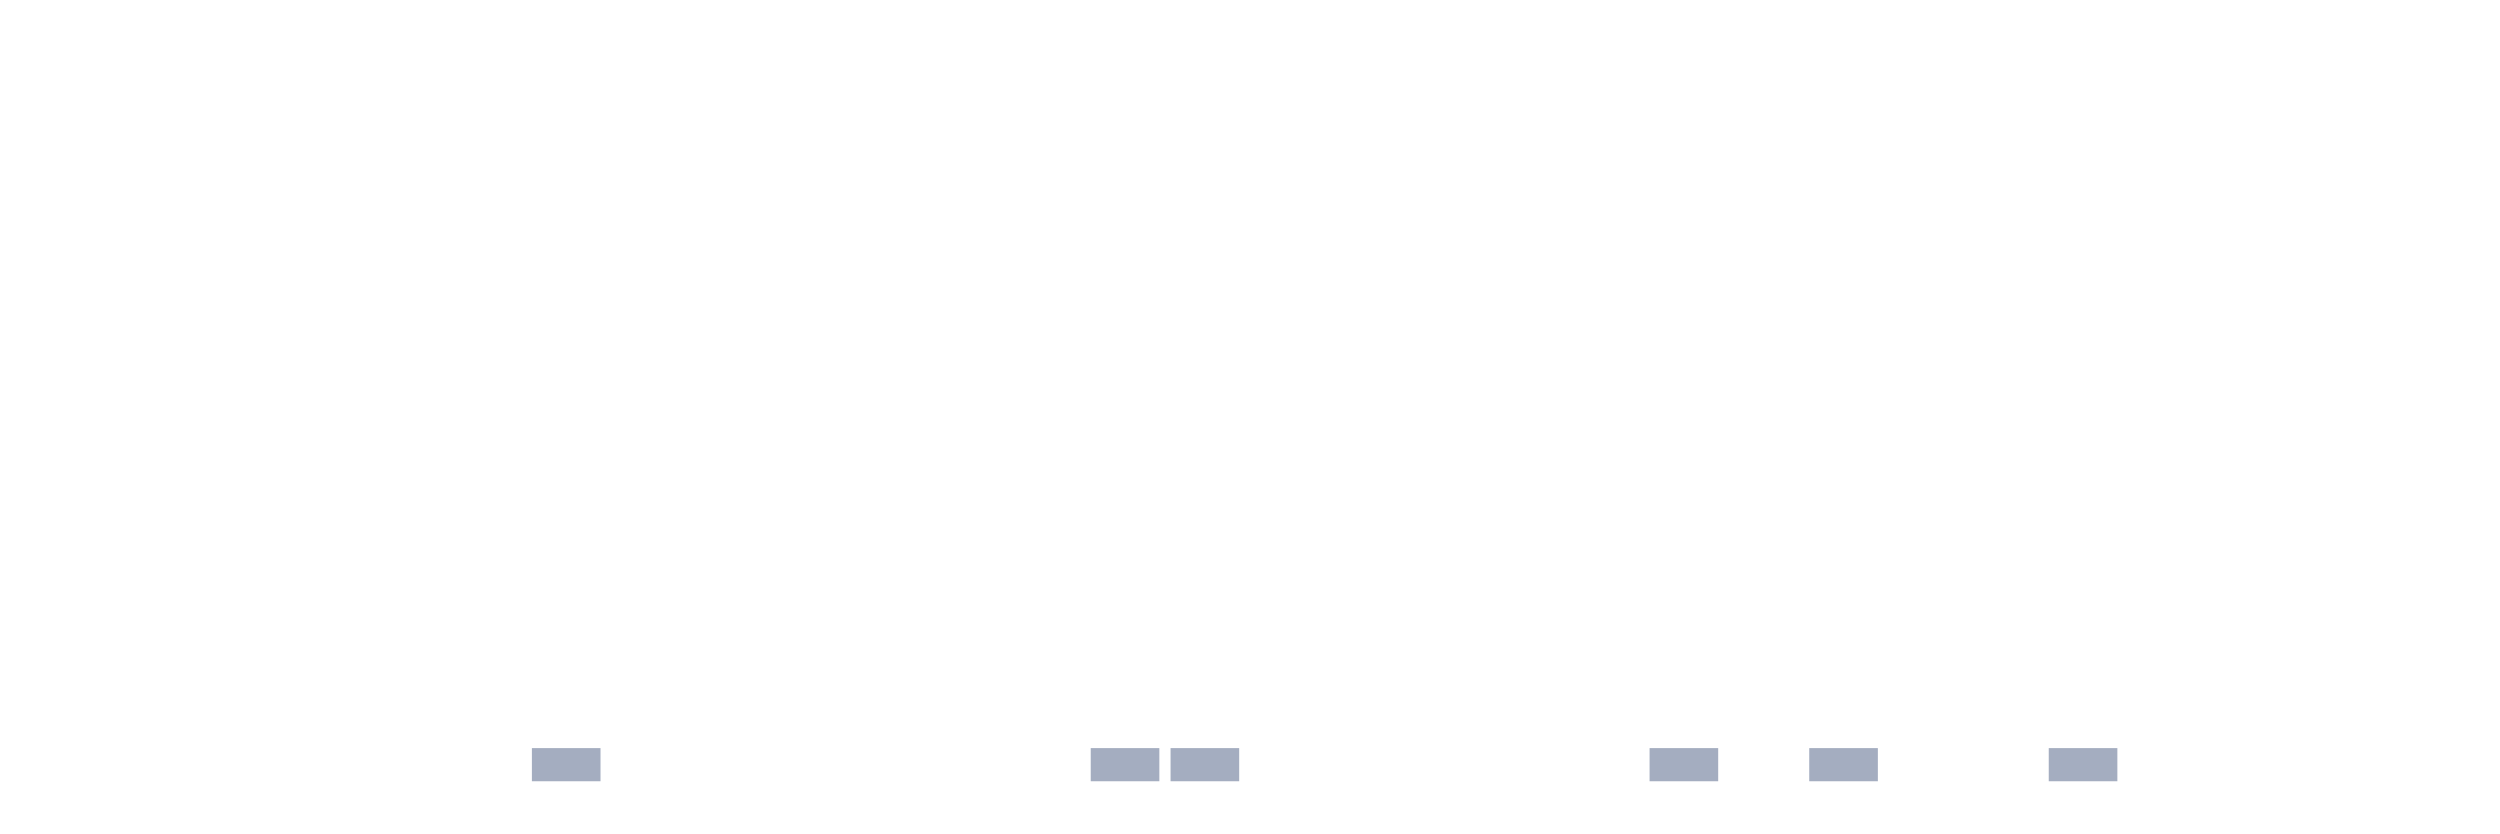
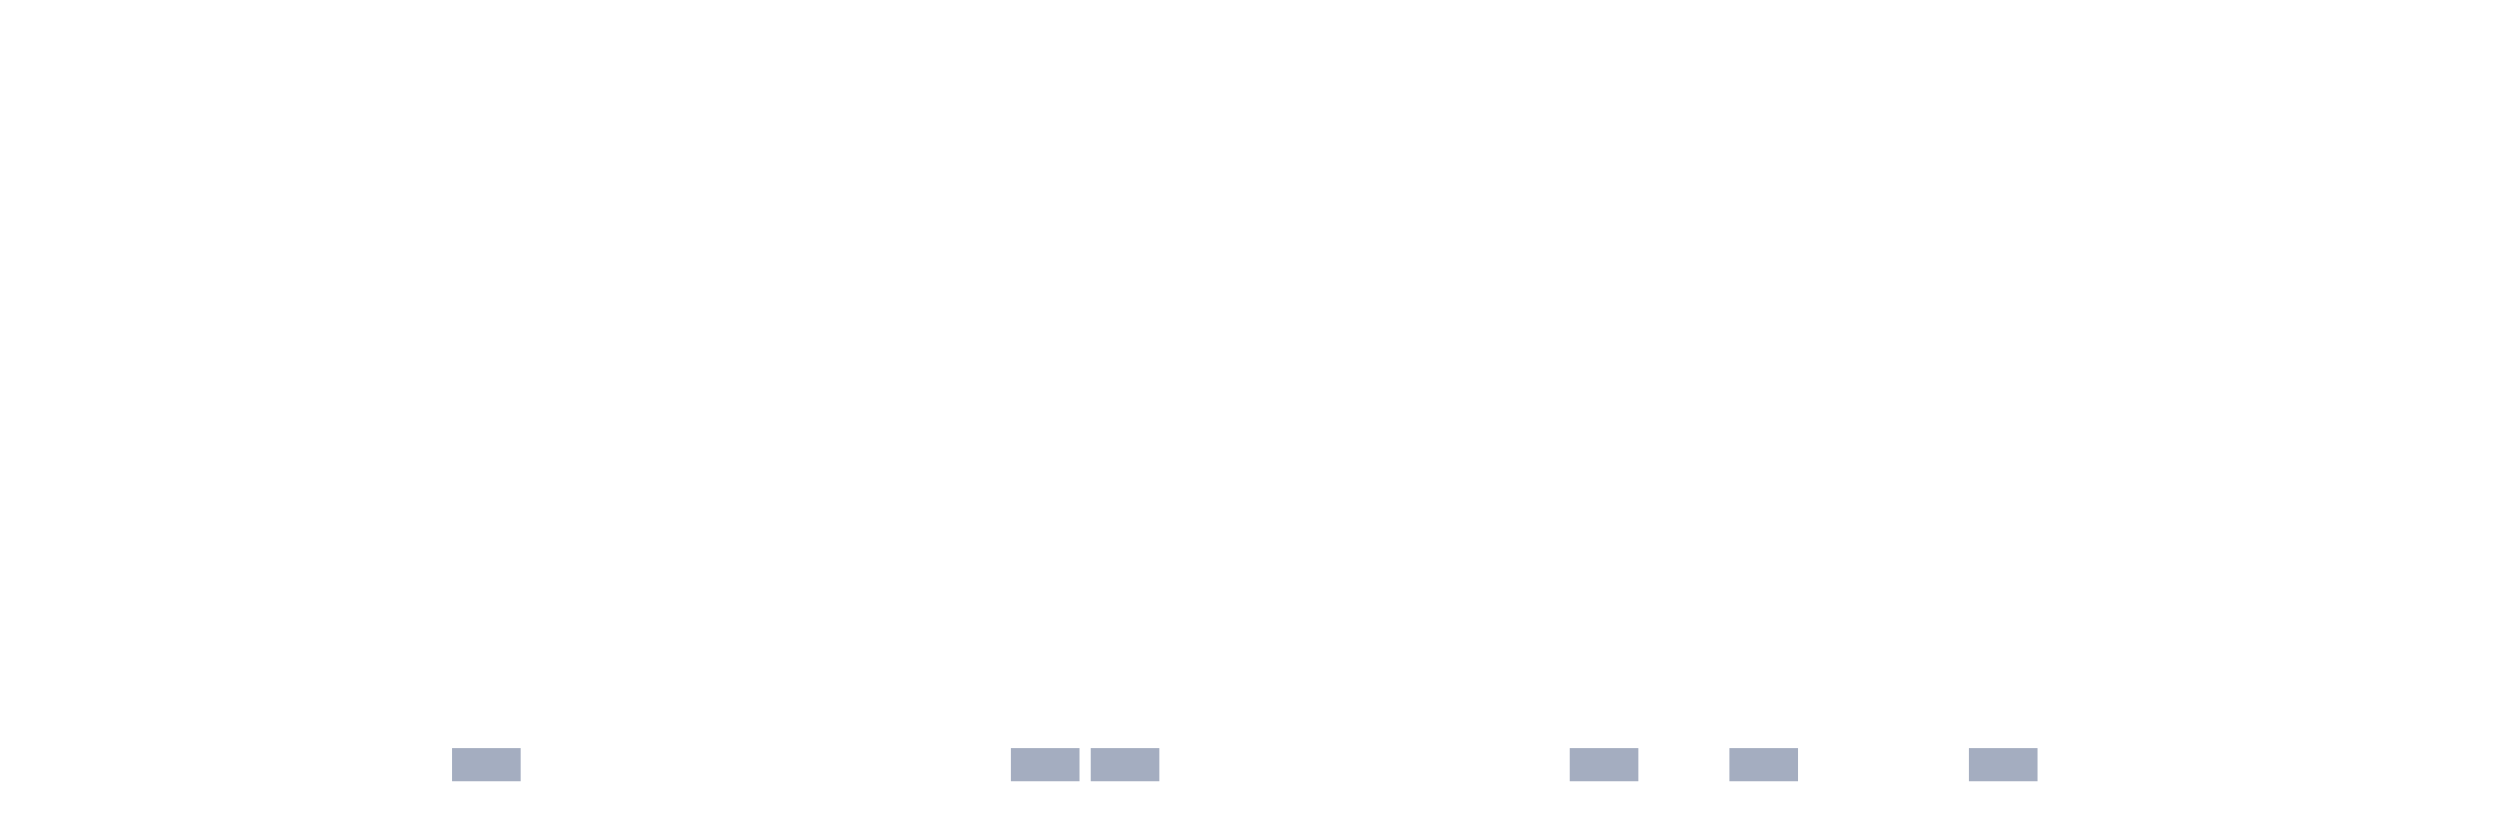
<svg xmlns="http://www.w3.org/2000/svg" viewBox="0 0 480 160">
  <g transform="translate(10,10)">
    <rect class="bar" x="0.153" width="13.175" y="140" height="0" fill="rgb(164,173,192)" />
    <rect class="bar" x="15.482" width="13.175" y="140" height="0" fill="rgb(164,173,192)" />
    <rect class="bar" x="30.81" width="13.175" y="140" height="0" fill="rgb(164,173,192)" />
    <rect class="bar" x="46.138" width="13.175" y="140" height="0" fill="rgb(164,173,192)" />
    <rect class="bar" x="61.466" width="13.175" y="140" height="0" fill="rgb(164,173,192)" />
-     <rect class="bar" x="76.794" width="13.175" y="140" height="0" fill="rgb(164,173,192)" />
-     <rect class="bar" x="92.123" width="13.175" y="133.636" height="6.364" fill="rgb(164,173,192)" />
+     <rect class="bar" x="76.794" width="13.175" y="133.636" height="6.364" fill="rgb(164,173,192)" />
+     <rect class="bar" x="92.123" width="13.175" y="140" height="0" fill="rgb(164,173,192)" />
    <rect class="bar" x="107.451" width="13.175" y="140" height="0" fill="rgb(164,173,192)" />
    <rect class="bar" x="122.779" width="13.175" y="140" height="0" fill="rgb(164,173,192)" />
    <rect class="bar" x="138.107" width="13.175" y="140" height="0" fill="rgb(164,173,192)" />
    <rect class="bar" x="153.436" width="13.175" y="140" height="0" fill="rgb(164,173,192)" />
    <rect class="bar" x="168.764" width="13.175" y="140" height="0" fill="rgb(164,173,192)" />
-     <rect class="bar" x="184.092" width="13.175" y="140" height="0" fill="rgb(164,173,192)" />
+     <rect class="bar" x="184.092" width="13.175" y="133.636" height="6.364" fill="rgb(164,173,192)" />
    <rect class="bar" x="199.42" width="13.175" y="133.636" height="6.364" fill="rgb(164,173,192)" />
-     <rect class="bar" x="214.748" width="13.175" y="133.636" height="6.364" fill="rgb(164,173,192)" />
+     <rect class="bar" x="214.748" width="13.175" y="140" height="0" fill="rgb(164,173,192)" />
    <rect class="bar" x="230.077" width="13.175" y="140" height="0" fill="rgb(164,173,192)" />
    <rect class="bar" x="245.405" width="13.175" y="140" height="0" fill="rgb(164,173,192)" />
    <rect class="bar" x="260.733" width="13.175" y="140" height="0" fill="rgb(164,173,192)" />
    <rect class="bar" x="276.061" width="13.175" y="140" height="0" fill="rgb(164,173,192)" />
-     <rect class="bar" x="291.39" width="13.175" y="140" height="0" fill="rgb(164,173,192)" />
-     <rect class="bar" x="306.718" width="13.175" y="133.636" height="6.364" fill="rgb(164,173,192)" />
-     <rect class="bar" x="322.046" width="13.175" y="140" height="0" fill="rgb(164,173,192)" />
-     <rect class="bar" x="337.374" width="13.175" y="133.636" height="6.364" fill="rgb(164,173,192)" />
+     <rect class="bar" x="291.39" width="13.175" y="133.636" height="6.364" fill="rgb(164,173,192)" />
+     <rect class="bar" x="306.718" width="13.175" y="140" height="0" fill="rgb(164,173,192)" />
+     <rect class="bar" x="322.046" width="13.175" y="133.636" height="6.364" fill="rgb(164,173,192)" />
+     <rect class="bar" x="337.374" width="13.175" y="140" height="0" fill="rgb(164,173,192)" />
    <rect class="bar" x="352.702" width="13.175" y="140" height="0" fill="rgb(164,173,192)" />
-     <rect class="bar" x="368.031" width="13.175" y="140" height="0" fill="rgb(164,173,192)" />
-     <rect class="bar" x="383.359" width="13.175" y="133.636" height="6.364" fill="rgb(164,173,192)" />
+     <rect class="bar" x="368.031" width="13.175" y="133.636" height="6.364" fill="rgb(164,173,192)" />
+     <rect class="bar" x="383.359" width="13.175" y="140" height="0" fill="rgb(164,173,192)" />
    <rect class="bar" x="398.687" width="13.175" y="140" height="0" fill="rgb(164,173,192)" />
    <rect class="bar" x="414.015" width="13.175" y="140" height="0" fill="rgb(164,173,192)" />
    <rect class="bar" x="429.344" width="13.175" y="140" height="0" fill="rgb(164,173,192)" />
    <rect class="bar" x="444.672" width="13.175" y="140" height="0" fill="rgb(164,173,192)" />
  </g>
</svg>
